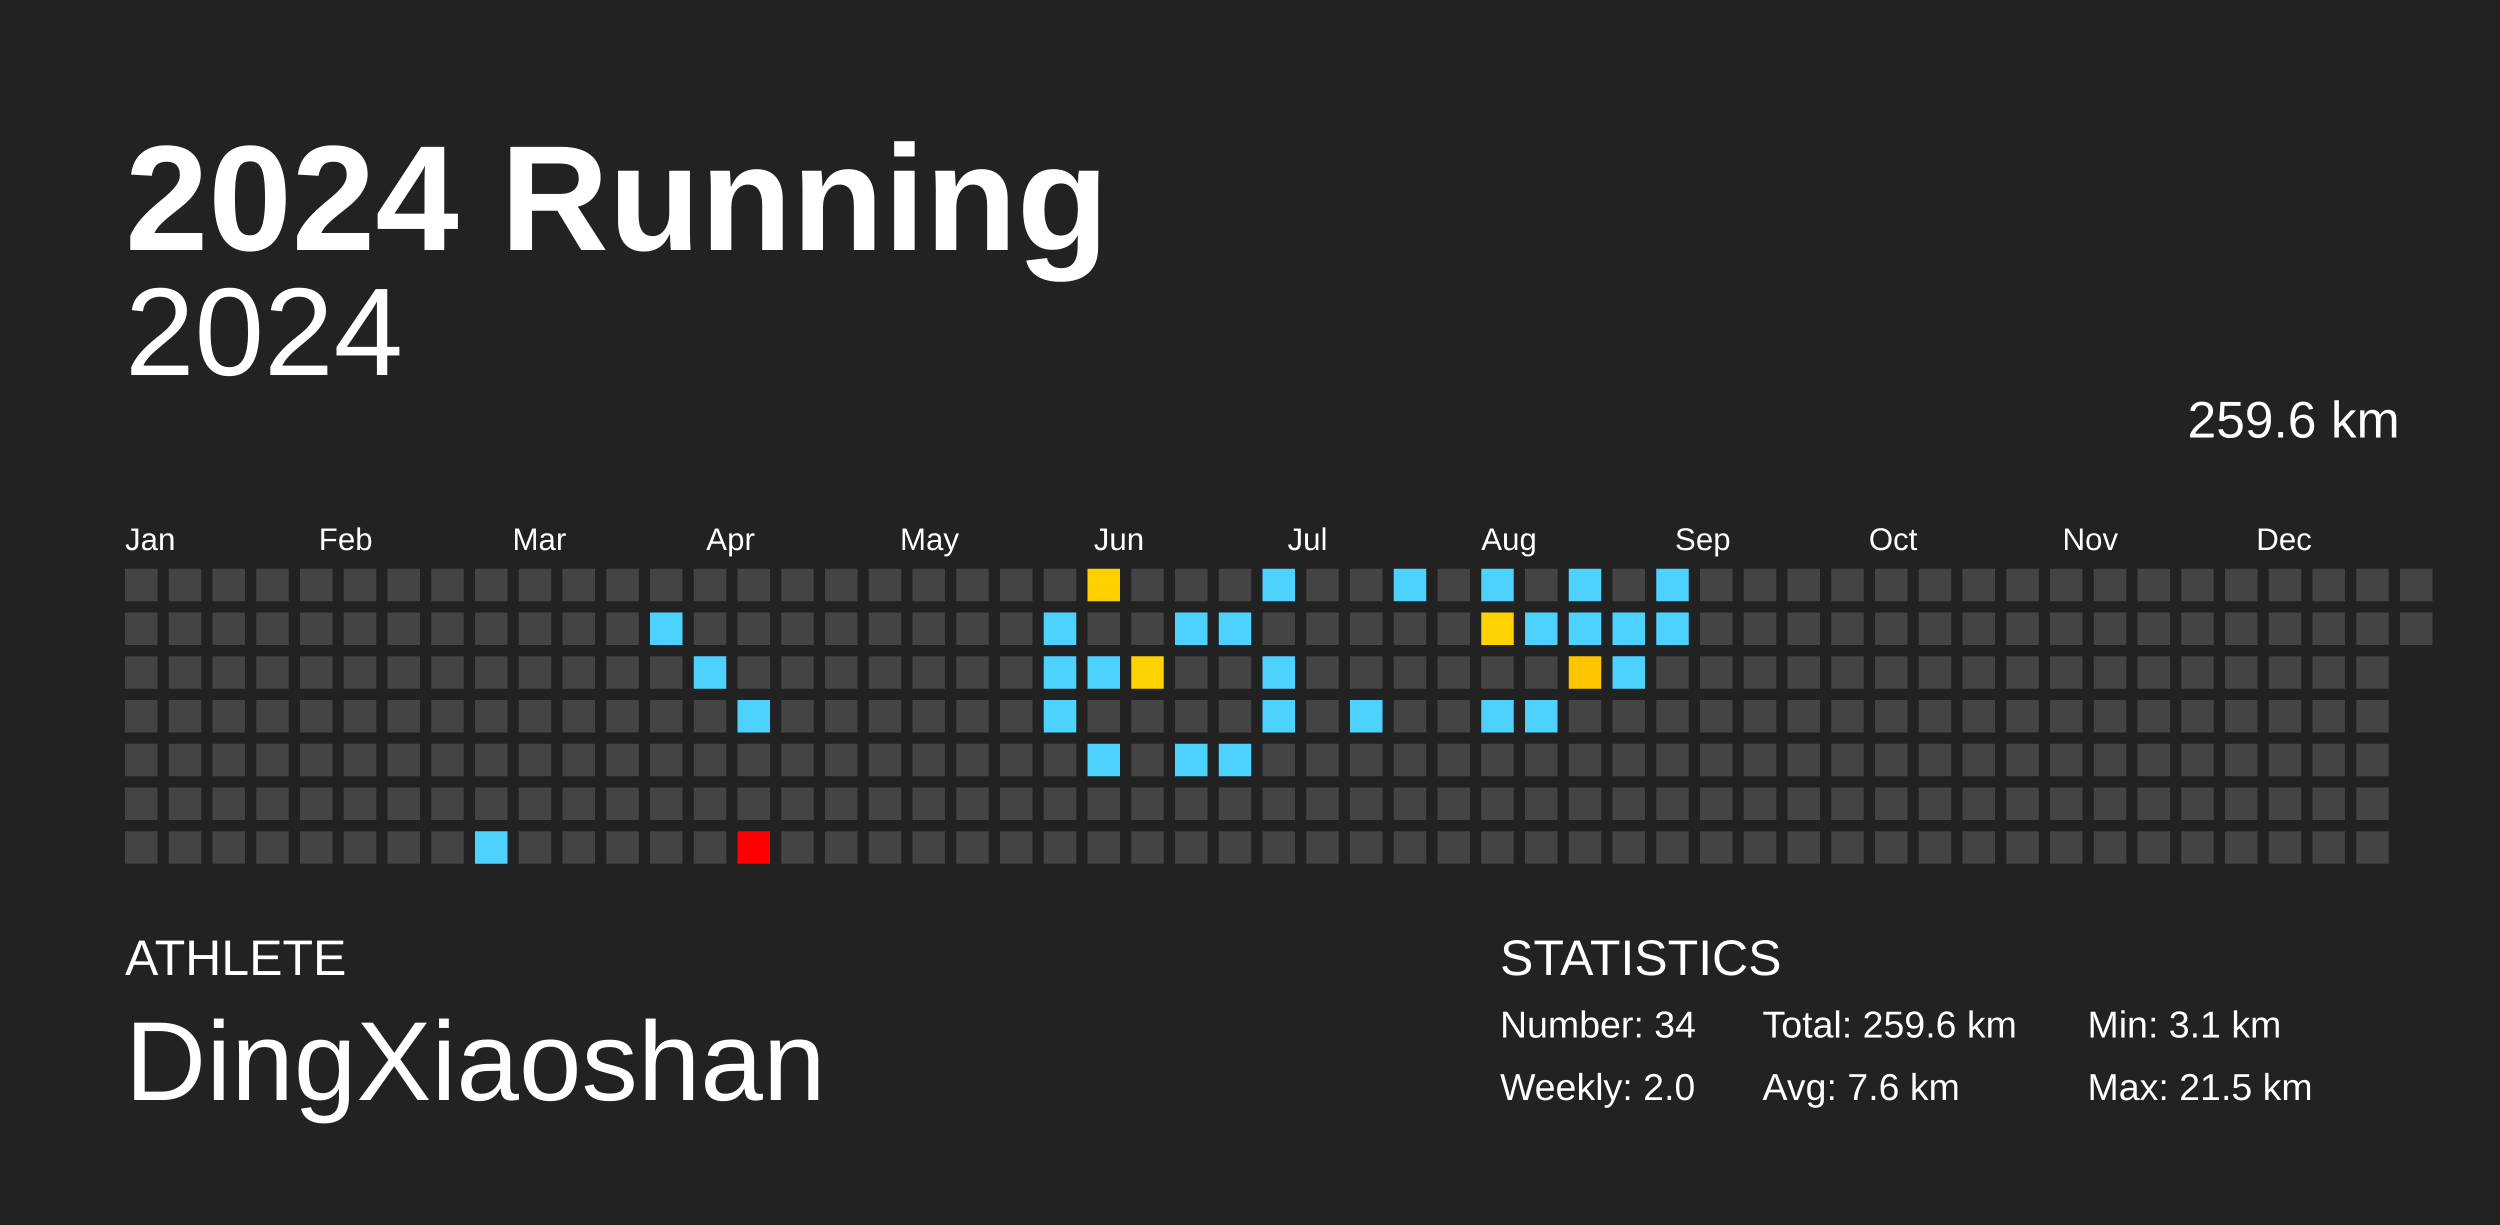
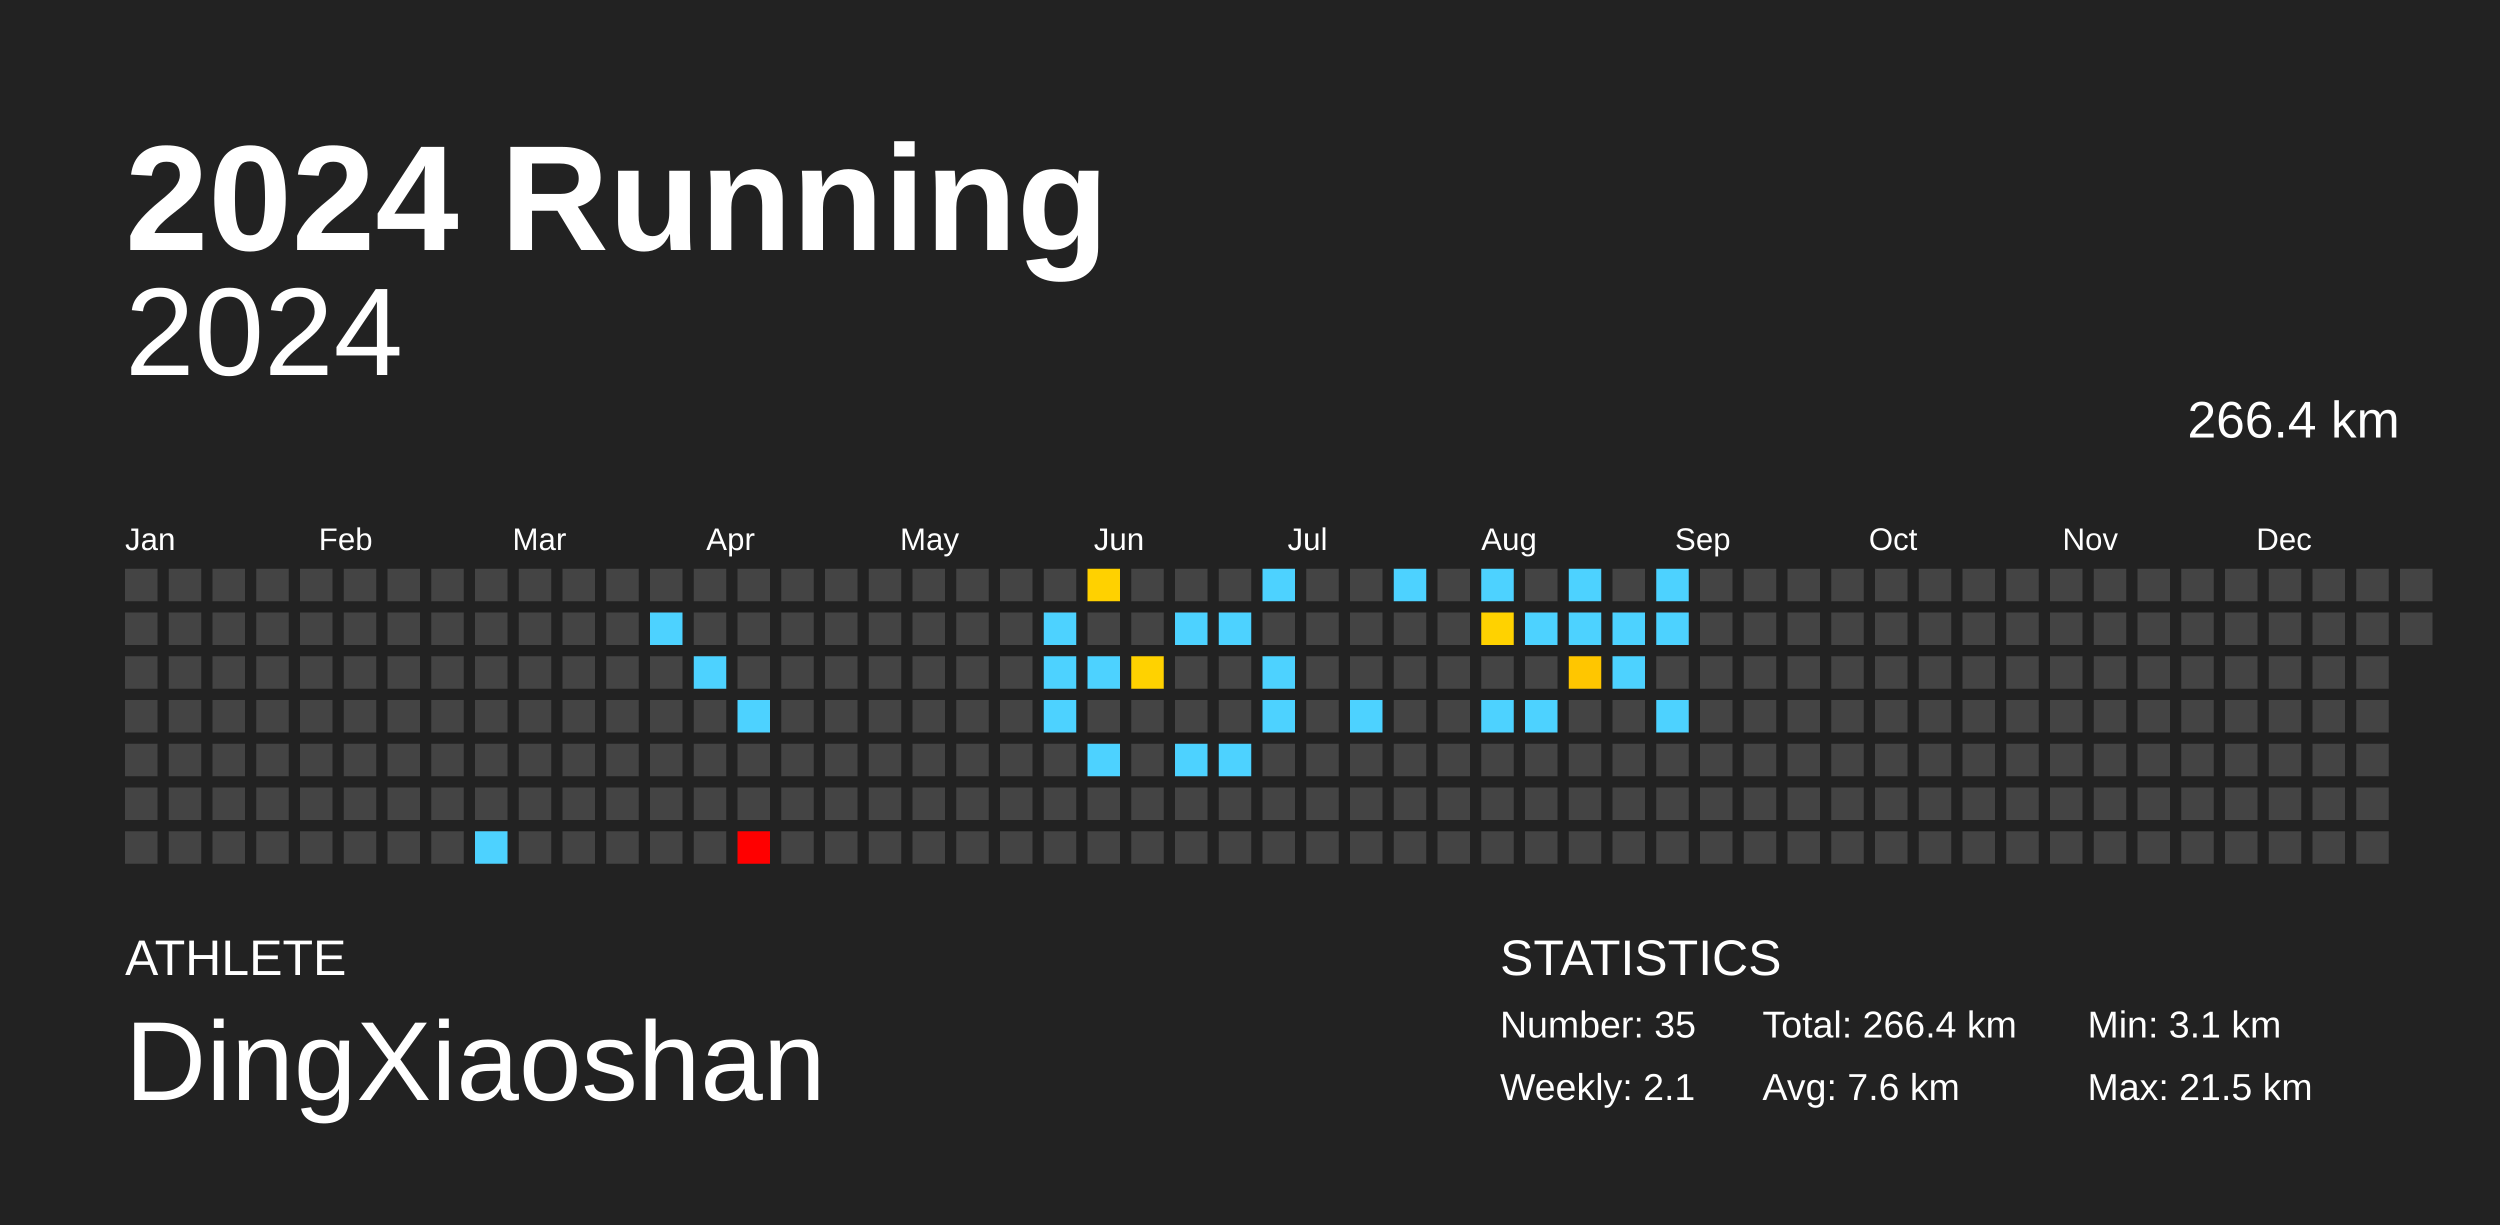
<svg xmlns="http://www.w3.org/2000/svg" baseProfile="full" height="98mm" version="1.1" viewBox="0,0,200,98" width="200mm">
  <defs />
  <rect fill="#222222" height="98" width="200" x="0" y="0" />
  <text fill="#FFFFFF" style="font-size:12px; font-family:Arial; font-weight:bold;" x="10" y="20">2024 Running</text>
  <text fill="#FFFFFF" style="font-size:4px; font-family:Arial" x="10" y="78">ATHLETE</text>
  <text fill="#FFFFFF" style="font-size:9px; font-family:Arial" x="10" y="88">DingXiaoshan</text>
  <text fill="#FFFFFF" style="font-size:4px; font-family:Arial" x="120" y="78">STATISTICS</text>
-   <text fill="#FFFFFF" style="font-size:3px; font-family:Arial" x="120" y="83">Number: 34</text>
-   <text fill="#FFFFFF" style="font-size:3px; font-family:Arial" x="120" y="88">Weekly: 2.0</text>
-   <text fill="#FFFFFF" style="font-size:3px; font-family:Arial" x="141" y="83">Total: 259.6 km</text>
+   <text fill="#FFFFFF" style="font-size:3px; font-family:Arial" x="120" y="83">Number: 35</text>
+   <text fill="#FFFFFF" style="font-size:3px; font-family:Arial" x="120" y="88">Weekly: 2.1</text>
+   <text fill="#FFFFFF" style="font-size:3px; font-family:Arial" x="141" y="83">Total: 266.4 km</text>
  <text fill="#FFFFFF" style="font-size:3px; font-family:Arial" x="141" y="88">Avg: 7.6 km</text>
  <text fill="#FFFFFF" style="font-size:3px; font-family:Arial" x="167" y="83">Min: 3.1 km</text>
  <text fill="#FFFFFF" style="font-size:3px; font-family:Arial" x="167" y="88">Max: 21.5 km</text>
  <text alignment-baseline="hanging" fill="#FFFFFF" style="font-size:10.0px; font-family:Arial;" x="10" y="30">2024</text>
-   <text alignment-baseline="hanging" fill="#FFFFFF" style="font-size:4.125px; font-family:Arial;" x="175" y="35">259.6 km</text>
+   <text alignment-baseline="hanging" fill="#FFFFFF" style="font-size:4.125px; font-family:Arial;" x="175" y="35">266.4 km</text>
  <text fill="#FFFFFF" style="font-size:2.5px; font-family:Arial" x="10.0" y="44">Jan</text>
  <text fill="#FFFFFF" style="font-size:2.5px; font-family:Arial" x="25.5" y="44">Feb</text>
  <text fill="#FFFFFF" style="font-size:2.5px; font-family:Arial" x="41.0" y="44">Mar</text>
  <text fill="#FFFFFF" style="font-size:2.5px; font-family:Arial" x="56.5" y="44">Apr</text>
  <text fill="#FFFFFF" style="font-size:2.5px; font-family:Arial" x="72.0" y="44">May</text>
  <text fill="#FFFFFF" style="font-size:2.5px; font-family:Arial" x="87.5" y="44">Jun</text>
  <text fill="#FFFFFF" style="font-size:2.5px; font-family:Arial" x="103.0" y="44">Jul</text>
  <text fill="#FFFFFF" style="font-size:2.5px; font-family:Arial" x="118.5" y="44">Aug</text>
  <text fill="#FFFFFF" style="font-size:2.5px; font-family:Arial" x="134.0" y="44">Sep</text>
  <text fill="#FFFFFF" style="font-size:2.5px; font-family:Arial" x="149.5" y="44">Oct</text>
  <text fill="#FFFFFF" style="font-size:2.5px; font-family:Arial" x="165.0" y="44">Nov</text>
  <text fill="#FFFFFF" style="font-size:2.5px; font-family:Arial" x="180.5" y="44">Dec</text>
  <rect fill="#444444" height="2.6" width="2.6" x="10.0" y="45.5" />
  <rect fill="#444444" height="2.6" width="2.6" x="10.0" y="49.0" />
  <rect fill="#444444" height="2.6" width="2.6" x="10.0" y="52.5" />
  <rect fill="#444444" height="2.6" width="2.6" x="10.0" y="56.0" />
  <rect fill="#444444" height="2.6" width="2.6" x="10.0" y="59.5" />
  <rect fill="#444444" height="2.6" width="2.6" x="10.0" y="63.0" />
  <rect fill="#444444" height="2.6" width="2.6" x="10.0" y="66.5" />
  <rect fill="#444444" height="2.6" width="2.6" x="13.5" y="45.5" />
  <rect fill="#444444" height="2.6" width="2.6" x="13.5" y="49.0" />
  <rect fill="#444444" height="2.6" width="2.6" x="13.5" y="52.5" />
  <rect fill="#444444" height="2.6" width="2.6" x="13.5" y="56.0" />
  <rect fill="#444444" height="2.6" width="2.6" x="13.5" y="59.5" />
  <rect fill="#444444" height="2.6" width="2.6" x="13.5" y="63.0" />
  <rect fill="#444444" height="2.6" width="2.6" x="13.5" y="66.5" />
  <rect fill="#444444" height="2.6" width="2.6" x="17.0" y="45.5" />
  <rect fill="#444444" height="2.6" width="2.6" x="17.0" y="49.0" />
  <rect fill="#444444" height="2.6" width="2.6" x="17.0" y="52.5" />
  <rect fill="#444444" height="2.6" width="2.6" x="17.0" y="56.0" />
  <rect fill="#444444" height="2.6" width="2.6" x="17.0" y="59.5" />
  <rect fill="#444444" height="2.6" width="2.6" x="17.0" y="63.0" />
  <rect fill="#444444" height="2.6" width="2.6" x="17.0" y="66.5" />
  <rect fill="#444444" height="2.6" width="2.6" x="20.5" y="45.5" />
  <rect fill="#444444" height="2.6" width="2.6" x="20.5" y="49.0" />
  <rect fill="#444444" height="2.6" width="2.6" x="20.5" y="52.5" />
  <rect fill="#444444" height="2.6" width="2.6" x="20.5" y="56.0" />
  <rect fill="#444444" height="2.6" width="2.6" x="20.5" y="59.5" />
  <rect fill="#444444" height="2.6" width="2.6" x="20.5" y="63.0" />
  <rect fill="#444444" height="2.6" width="2.6" x="20.5" y="66.5" />
  <rect fill="#444444" height="2.6" width="2.6" x="24.0" y="45.5" />
  <rect fill="#444444" height="2.6" width="2.6" x="24.0" y="49.0" />
  <rect fill="#444444" height="2.6" width="2.6" x="24.0" y="52.5" />
  <rect fill="#444444" height="2.6" width="2.6" x="24.0" y="56.0" />
  <rect fill="#444444" height="2.6" width="2.6" x="24.0" y="59.5" />
  <rect fill="#444444" height="2.6" width="2.6" x="24.0" y="63.0" />
  <rect fill="#444444" height="2.6" width="2.6" x="24.0" y="66.5" />
  <rect fill="#444444" height="2.6" width="2.6" x="27.5" y="45.5" />
  <rect fill="#444444" height="2.6" width="2.6" x="27.5" y="49.0" />
  <rect fill="#444444" height="2.6" width="2.6" x="27.5" y="52.5" />
  <rect fill="#444444" height="2.6" width="2.6" x="27.5" y="56.0" />
  <rect fill="#444444" height="2.6" width="2.6" x="27.5" y="59.5" />
  <rect fill="#444444" height="2.6" width="2.6" x="27.5" y="63.0" />
  <rect fill="#444444" height="2.6" width="2.6" x="27.5" y="66.5" />
  <rect fill="#444444" height="2.6" width="2.6" x="31.0" y="45.5" />
  <rect fill="#444444" height="2.6" width="2.6" x="31.0" y="49.0" />
  <rect fill="#444444" height="2.6" width="2.6" x="31.0" y="52.5" />
  <rect fill="#444444" height="2.6" width="2.6" x="31.0" y="56.0" />
  <rect fill="#444444" height="2.6" width="2.6" x="31.0" y="59.5" />
  <rect fill="#444444" height="2.6" width="2.6" x="31.0" y="63.0" />
  <rect fill="#444444" height="2.6" width="2.6" x="31.0" y="66.5" />
  <rect fill="#444444" height="2.6" width="2.6" x="34.5" y="45.5" />
  <rect fill="#444444" height="2.6" width="2.6" x="34.5" y="49.0" />
  <rect fill="#444444" height="2.6" width="2.6" x="34.5" y="52.5" />
  <rect fill="#444444" height="2.6" width="2.6" x="34.5" y="56.0" />
  <rect fill="#444444" height="2.6" width="2.6" x="34.5" y="59.5" />
  <rect fill="#444444" height="2.6" width="2.6" x="34.5" y="63.0" />
  <rect fill="#444444" height="2.6" width="2.6" x="34.5" y="66.5" />
  <rect fill="#444444" height="2.6" width="2.6" x="38.0" y="45.5" />
  <rect fill="#444444" height="2.6" width="2.6" x="38.0" y="49.0" />
  <rect fill="#444444" height="2.6" width="2.6" x="38.0" y="52.5" />
  <rect fill="#444444" height="2.6" width="2.6" x="38.0" y="56.0" />
  <rect fill="#444444" height="2.6" width="2.6" x="38.0" y="59.5" />
  <rect fill="#444444" height="2.6" width="2.6" x="38.0" y="63.0" />
  <rect fill="#4dd2ff" height="2.6" width="2.6" x="38.0" y="66.5" />
  <rect fill="#444444" height="2.6" width="2.6" x="41.5" y="45.5" />
  <rect fill="#444444" height="2.6" width="2.6" x="41.5" y="49.0" />
  <rect fill="#444444" height="2.6" width="2.6" x="41.5" y="52.5" />
  <rect fill="#444444" height="2.6" width="2.6" x="41.5" y="56.0" />
  <rect fill="#444444" height="2.6" width="2.6" x="41.5" y="59.5" />
  <rect fill="#444444" height="2.6" width="2.6" x="41.5" y="63.0" />
  <rect fill="#444444" height="2.6" width="2.6" x="41.5" y="66.5" />
  <rect fill="#444444" height="2.6" width="2.6" x="45.0" y="45.5" />
  <rect fill="#444444" height="2.6" width="2.6" x="45.0" y="49.0" />
  <rect fill="#444444" height="2.6" width="2.6" x="45.0" y="52.5" />
  <rect fill="#444444" height="2.6" width="2.6" x="45.0" y="56.0" />
  <rect fill="#444444" height="2.6" width="2.6" x="45.0" y="59.5" />
  <rect fill="#444444" height="2.6" width="2.6" x="45.0" y="63.0" />
  <rect fill="#444444" height="2.6" width="2.6" x="45.0" y="66.5" />
  <rect fill="#444444" height="2.6" width="2.6" x="48.5" y="45.5" />
  <rect fill="#444444" height="2.6" width="2.6" x="48.5" y="49.0" />
  <rect fill="#444444" height="2.6" width="2.6" x="48.5" y="52.5" />
  <rect fill="#444444" height="2.6" width="2.6" x="48.5" y="56.0" />
  <rect fill="#444444" height="2.6" width="2.6" x="48.5" y="59.5" />
  <rect fill="#444444" height="2.6" width="2.6" x="48.5" y="63.0" />
  <rect fill="#444444" height="2.6" width="2.6" x="48.5" y="66.5" />
  <rect fill="#444444" height="2.6" width="2.6" x="52.0" y="45.5" />
  <rect fill="#4dd2ff" height="2.6" width="2.6" x="52.0" y="49.0" />
  <rect fill="#444444" height="2.6" width="2.6" x="52.0" y="52.5" />
  <rect fill="#444444" height="2.6" width="2.6" x="52.0" y="56.0" />
  <rect fill="#444444" height="2.6" width="2.6" x="52.0" y="59.5" />
  <rect fill="#444444" height="2.6" width="2.6" x="52.0" y="63.0" />
  <rect fill="#444444" height="2.6" width="2.6" x="52.0" y="66.5" />
  <rect fill="#444444" height="2.6" width="2.6" x="55.5" y="45.5" />
  <rect fill="#444444" height="2.6" width="2.6" x="55.5" y="49.0" />
  <rect fill="#4dd2ff" height="2.6" width="2.6" x="55.5" y="52.5" />
  <rect fill="#444444" height="2.6" width="2.6" x="55.5" y="56.0" />
  <rect fill="#444444" height="2.6" width="2.6" x="55.5" y="59.5" />
  <rect fill="#444444" height="2.6" width="2.6" x="55.5" y="63.0" />
  <rect fill="#444444" height="2.6" width="2.6" x="55.5" y="66.5" />
  <rect fill="#444444" height="2.6" width="2.6" x="59.0" y="45.5" />
  <rect fill="#444444" height="2.6" width="2.6" x="59.0" y="49.0" />
  <rect fill="#444444" height="2.6" width="2.6" x="59.0" y="52.5" />
  <rect fill="#4dd2ff" height="2.6" width="2.6" x="59.0" y="56.0" />
  <rect fill="#444444" height="2.6" width="2.6" x="59.0" y="59.5" />
  <rect fill="#444444" height="2.6" width="2.6" x="59.0" y="63.0" />
  <rect fill="red" height="2.6" width="2.6" x="59.0" y="66.5" />
  <rect fill="#444444" height="2.6" width="2.6" x="62.5" y="45.5" />
  <rect fill="#444444" height="2.6" width="2.6" x="62.5" y="49.0" />
  <rect fill="#444444" height="2.6" width="2.6" x="62.5" y="52.5" />
  <rect fill="#444444" height="2.6" width="2.6" x="62.5" y="56.0" />
  <rect fill="#444444" height="2.6" width="2.6" x="62.5" y="59.5" />
  <rect fill="#444444" height="2.6" width="2.6" x="62.5" y="63.0" />
  <rect fill="#444444" height="2.6" width="2.6" x="62.5" y="66.5" />
  <rect fill="#444444" height="2.6" width="2.6" x="66.0" y="45.5" />
  <rect fill="#444444" height="2.6" width="2.6" x="66.0" y="49.0" />
  <rect fill="#444444" height="2.6" width="2.6" x="66.0" y="52.5" />
  <rect fill="#444444" height="2.6" width="2.6" x="66.0" y="56.0" />
  <rect fill="#444444" height="2.6" width="2.6" x="66.0" y="59.5" />
  <rect fill="#444444" height="2.6" width="2.6" x="66.0" y="63.0" />
  <rect fill="#444444" height="2.6" width="2.6" x="66.0" y="66.5" />
  <rect fill="#444444" height="2.6" width="2.6" x="69.5" y="45.5" />
  <rect fill="#444444" height="2.6" width="2.6" x="69.5" y="49.0" />
  <rect fill="#444444" height="2.6" width="2.6" x="69.5" y="52.5" />
  <rect fill="#444444" height="2.6" width="2.6" x="69.5" y="56.0" />
  <rect fill="#444444" height="2.6" width="2.6" x="69.5" y="59.5" />
  <rect fill="#444444" height="2.6" width="2.6" x="69.5" y="63.0" />
  <rect fill="#444444" height="2.6" width="2.6" x="69.5" y="66.5" />
  <rect fill="#444444" height="2.6" width="2.6" x="73.0" y="45.5" />
  <rect fill="#444444" height="2.6" width="2.6" x="73.0" y="49.0" />
  <rect fill="#444444" height="2.6" width="2.6" x="73.0" y="52.5" />
  <rect fill="#444444" height="2.6" width="2.6" x="73.0" y="56.0" />
  <rect fill="#444444" height="2.6" width="2.6" x="73.0" y="59.5" />
  <rect fill="#444444" height="2.6" width="2.6" x="73.0" y="63.0" />
  <rect fill="#444444" height="2.6" width="2.6" x="73.0" y="66.5" />
  <rect fill="#444444" height="2.6" width="2.6" x="76.5" y="45.5" />
  <rect fill="#444444" height="2.6" width="2.6" x="76.5" y="49.0" />
  <rect fill="#444444" height="2.6" width="2.6" x="76.5" y="52.5" />
  <rect fill="#444444" height="2.6" width="2.6" x="76.5" y="56.0" />
  <rect fill="#444444" height="2.6" width="2.6" x="76.5" y="59.5" />
  <rect fill="#444444" height="2.6" width="2.6" x="76.5" y="63.0" />
  <rect fill="#444444" height="2.6" width="2.6" x="76.5" y="66.5" />
  <rect fill="#444444" height="2.6" width="2.6" x="80.0" y="45.5" />
  <rect fill="#444444" height="2.6" width="2.6" x="80.0" y="49.0" />
  <rect fill="#444444" height="2.6" width="2.6" x="80.0" y="52.5" />
  <rect fill="#444444" height="2.6" width="2.6" x="80.0" y="56.0" />
  <rect fill="#444444" height="2.6" width="2.6" x="80.0" y="59.5" />
  <rect fill="#444444" height="2.6" width="2.6" x="80.0" y="63.0" />
  <rect fill="#444444" height="2.6" width="2.6" x="80.0" y="66.5" />
  <rect fill="#444444" height="2.6" width="2.6" x="83.5" y="45.5" />
  <rect fill="#4dd2ff" height="2.6" width="2.6" x="83.5" y="49.0" />
  <rect fill="#4dd2ff" height="2.6" width="2.6" x="83.5" y="52.5" />
  <rect fill="#4dd2ff" height="2.6" width="2.6" x="83.5" y="56.0" />
  <rect fill="#444444" height="2.6" width="2.6" x="83.5" y="59.5" />
  <rect fill="#444444" height="2.6" width="2.6" x="83.5" y="63.0" />
  <rect fill="#444444" height="2.6" width="2.6" x="83.5" y="66.5" />
  <rect fill="#ffd100" height="2.6" width="2.6" x="87.0" y="45.5" />
  <rect fill="#444444" height="2.6" width="2.6" x="87.0" y="49.0" />
  <rect fill="#4dd2ff" height="2.6" width="2.6" x="87.0" y="52.5" />
  <rect fill="#444444" height="2.6" width="2.6" x="87.0" y="56.0" />
  <rect fill="#4dd2ff" height="2.6" width="2.6" x="87.0" y="59.5" />
  <rect fill="#444444" height="2.6" width="2.6" x="87.0" y="63.0" />
  <rect fill="#444444" height="2.6" width="2.6" x="87.0" y="66.5" />
  <rect fill="#444444" height="2.6" width="2.6" x="90.5" y="45.5" />
  <rect fill="#444444" height="2.6" width="2.6" x="90.5" y="49.0" />
  <rect fill="#ffd200" height="2.6" width="2.6" x="90.5" y="52.5" />
  <rect fill="#444444" height="2.6" width="2.6" x="90.5" y="56.0" />
  <rect fill="#444444" height="2.6" width="2.6" x="90.5" y="59.5" />
  <rect fill="#444444" height="2.6" width="2.6" x="90.5" y="63.0" />
  <rect fill="#444444" height="2.6" width="2.6" x="90.5" y="66.5" />
  <rect fill="#444444" height="2.6" width="2.6" x="94.0" y="45.5" />
  <rect fill="#4dd2ff" height="2.6" width="2.6" x="94.0" y="49.0" />
  <rect fill="#444444" height="2.6" width="2.6" x="94.0" y="52.5" />
  <rect fill="#444444" height="2.6" width="2.6" x="94.0" y="56.0" />
  <rect fill="#4dd2ff" height="2.6" width="2.6" x="94.0" y="59.5" />
  <rect fill="#444444" height="2.6" width="2.6" x="94.0" y="63.0" />
  <rect fill="#444444" height="2.6" width="2.6" x="94.0" y="66.5" />
  <rect fill="#444444" height="2.6" width="2.6" x="97.5" y="45.5" />
  <rect fill="#4dd2ff" height="2.6" width="2.6" x="97.5" y="49.0" />
  <rect fill="#444444" height="2.6" width="2.6" x="97.5" y="52.5" />
  <rect fill="#444444" height="2.6" width="2.6" x="97.5" y="56.0" />
  <rect fill="#4dd2ff" height="2.6" width="2.6" x="97.5" y="59.5" />
  <rect fill="#444444" height="2.6" width="2.6" x="97.5" y="63.0" />
  <rect fill="#444444" height="2.6" width="2.6" x="97.5" y="66.5" />
  <rect fill="#4dd2ff" height="2.6" width="2.6" x="101.0" y="45.5" />
  <rect fill="#444444" height="2.6" width="2.6" x="101.0" y="49.0" />
  <rect fill="#4dd2ff" height="2.6" width="2.6" x="101.0" y="52.5" />
  <rect fill="#4dd2ff" height="2.6" width="2.6" x="101.0" y="56.0" />
  <rect fill="#444444" height="2.6" width="2.6" x="101.0" y="59.5" />
  <rect fill="#444444" height="2.6" width="2.6" x="101.0" y="63.0" />
  <rect fill="#444444" height="2.6" width="2.6" x="101.0" y="66.5" />
  <rect fill="#444444" height="2.6" width="2.6" x="104.5" y="45.5" />
  <rect fill="#444444" height="2.6" width="2.6" x="104.5" y="49.0" />
  <rect fill="#444444" height="2.6" width="2.6" x="104.5" y="52.5" />
  <rect fill="#444444" height="2.6" width="2.6" x="104.5" y="56.0" />
  <rect fill="#444444" height="2.6" width="2.6" x="104.5" y="59.5" />
  <rect fill="#444444" height="2.6" width="2.6" x="104.5" y="63.0" />
  <rect fill="#444444" height="2.6" width="2.6" x="104.5" y="66.5" />
  <rect fill="#444444" height="2.6" width="2.6" x="108.0" y="45.5" />
  <rect fill="#444444" height="2.6" width="2.6" x="108.0" y="49.0" />
  <rect fill="#444444" height="2.6" width="2.6" x="108.0" y="52.5" />
  <rect fill="#4dd2ff" height="2.6" width="2.6" x="108.0" y="56.0" />
  <rect fill="#444444" height="2.6" width="2.6" x="108.0" y="59.5" />
  <rect fill="#444444" height="2.6" width="2.6" x="108.0" y="63.0" />
  <rect fill="#444444" height="2.6" width="2.6" x="108.0" y="66.5" />
  <rect fill="#4dd2ff" height="2.6" width="2.6" x="111.5" y="45.5" />
  <rect fill="#444444" height="2.6" width="2.6" x="111.5" y="49.0" />
  <rect fill="#444444" height="2.6" width="2.6" x="111.5" y="52.5" />
  <rect fill="#444444" height="2.6" width="2.6" x="111.5" y="56.0" />
  <rect fill="#444444" height="2.6" width="2.6" x="111.5" y="59.5" />
  <rect fill="#444444" height="2.6" width="2.6" x="111.5" y="63.0" />
  <rect fill="#444444" height="2.6" width="2.6" x="111.5" y="66.5" />
  <rect fill="#444444" height="2.6" width="2.6" x="115.0" y="45.5" />
  <rect fill="#444444" height="2.6" width="2.6" x="115.0" y="49.0" />
  <rect fill="#444444" height="2.6" width="2.6" x="115.0" y="52.5" />
  <rect fill="#444444" height="2.6" width="2.6" x="115.0" y="56.0" />
  <rect fill="#444444" height="2.6" width="2.6" x="115.0" y="59.5" />
  <rect fill="#444444" height="2.6" width="2.6" x="115.0" y="63.0" />
  <rect fill="#444444" height="2.6" width="2.6" x="115.0" y="66.5" />
  <rect fill="#4dd2ff" height="2.6" width="2.6" x="118.5" y="45.5" />
  <rect fill="#ffd200" height="2.6" width="2.6" x="118.5" y="49.0" />
  <rect fill="#444444" height="2.6" width="2.6" x="118.5" y="52.5" />
  <rect fill="#4dd2ff" height="2.6" width="2.6" x="118.5" y="56.0" />
  <rect fill="#444444" height="2.6" width="2.6" x="118.5" y="59.5" />
  <rect fill="#444444" height="2.6" width="2.6" x="118.5" y="63.0" />
  <rect fill="#444444" height="2.6" width="2.6" x="118.5" y="66.5" />
  <rect fill="#444444" height="2.6" width="2.6" x="122.0" y="45.5" />
  <rect fill="#4dd2ff" height="2.6" width="2.6" x="122.0" y="49.0" />
  <rect fill="#444444" height="2.6" width="2.6" x="122.0" y="52.5" />
  <rect fill="#4dd2ff" height="2.6" width="2.6" x="122.0" y="56.0" />
  <rect fill="#444444" height="2.6" width="2.6" x="122.0" y="59.5" />
  <rect fill="#444444" height="2.6" width="2.6" x="122.0" y="63.0" />
  <rect fill="#444444" height="2.6" width="2.6" x="122.0" y="66.5" />
  <rect fill="#4dd2ff" height="2.6" width="2.6" x="125.5" y="45.5" />
  <rect fill="#4dd2ff" height="2.6" width="2.6" x="125.5" y="49.0" />
  <rect fill="#ffc600" height="2.6" width="2.6" x="125.5" y="52.5" />
  <rect fill="#444444" height="2.6" width="2.6" x="125.5" y="56.0" />
  <rect fill="#444444" height="2.6" width="2.6" x="125.5" y="59.5" />
  <rect fill="#444444" height="2.6" width="2.6" x="125.5" y="63.0" />
  <rect fill="#444444" height="2.6" width="2.6" x="125.5" y="66.5" />
  <rect fill="#444444" height="2.6" width="2.6" x="129.0" y="45.5" />
  <rect fill="#4dd2ff" height="2.6" width="2.6" x="129.0" y="49.0" />
  <rect fill="#4dd2ff" height="2.6" width="2.6" x="129.0" y="52.5" />
  <rect fill="#444444" height="2.6" width="2.6" x="129.0" y="56.0" />
  <rect fill="#444444" height="2.6" width="2.6" x="129.0" y="59.5" />
  <rect fill="#444444" height="2.6" width="2.6" x="129.0" y="63.0" />
  <rect fill="#444444" height="2.6" width="2.6" x="129.0" y="66.5" />
  <rect fill="#4dd2ff" height="2.6" width="2.6" x="132.5" y="45.5" />
  <rect fill="#4dd2ff" height="2.6" width="2.6" x="132.5" y="49.0" />
  <rect fill="#444444" height="2.6" width="2.6" x="132.5" y="52.5" />
-   <rect fill="#444444" height="2.6" width="2.6" x="132.5" y="56.0" />
+   <rect fill="#4dd2ff" height="2.6" width="2.6" x="132.5" y="56.0" />
  <rect fill="#444444" height="2.6" width="2.6" x="132.5" y="59.5" />
  <rect fill="#444444" height="2.6" width="2.6" x="132.5" y="63.0" />
  <rect fill="#444444" height="2.6" width="2.6" x="132.5" y="66.5" />
  <rect fill="#444444" height="2.6" width="2.6" x="136.0" y="45.5" />
  <rect fill="#444444" height="2.6" width="2.6" x="136.0" y="49.0" />
  <rect fill="#444444" height="2.6" width="2.6" x="136.0" y="52.5" />
  <rect fill="#444444" height="2.6" width="2.6" x="136.0" y="56.0" />
  <rect fill="#444444" height="2.6" width="2.6" x="136.0" y="59.5" />
  <rect fill="#444444" height="2.6" width="2.6" x="136.0" y="63.0" />
  <rect fill="#444444" height="2.6" width="2.6" x="136.0" y="66.5" />
  <rect fill="#444444" height="2.6" width="2.6" x="139.5" y="45.5" />
  <rect fill="#444444" height="2.6" width="2.6" x="139.5" y="49.0" />
  <rect fill="#444444" height="2.6" width="2.6" x="139.5" y="52.5" />
  <rect fill="#444444" height="2.6" width="2.6" x="139.5" y="56.0" />
  <rect fill="#444444" height="2.6" width="2.6" x="139.5" y="59.5" />
  <rect fill="#444444" height="2.6" width="2.6" x="139.5" y="63.0" />
  <rect fill="#444444" height="2.6" width="2.6" x="139.5" y="66.5" />
  <rect fill="#444444" height="2.6" width="2.6" x="143.0" y="45.5" />
  <rect fill="#444444" height="2.6" width="2.6" x="143.0" y="49.0" />
  <rect fill="#444444" height="2.6" width="2.6" x="143.0" y="52.5" />
  <rect fill="#444444" height="2.6" width="2.6" x="143.0" y="56.0" />
  <rect fill="#444444" height="2.6" width="2.6" x="143.0" y="59.5" />
  <rect fill="#444444" height="2.6" width="2.6" x="143.0" y="63.0" />
  <rect fill="#444444" height="2.6" width="2.6" x="143.0" y="66.5" />
  <rect fill="#444444" height="2.6" width="2.6" x="146.5" y="45.5" />
  <rect fill="#444444" height="2.6" width="2.6" x="146.5" y="49.0" />
  <rect fill="#444444" height="2.6" width="2.6" x="146.5" y="52.5" />
  <rect fill="#444444" height="2.6" width="2.6" x="146.5" y="56.0" />
  <rect fill="#444444" height="2.6" width="2.6" x="146.5" y="59.5" />
  <rect fill="#444444" height="2.6" width="2.6" x="146.5" y="63.0" />
  <rect fill="#444444" height="2.6" width="2.6" x="146.5" y="66.5" />
  <rect fill="#444444" height="2.6" width="2.6" x="150.0" y="45.5" />
  <rect fill="#444444" height="2.6" width="2.6" x="150.0" y="49.0" />
  <rect fill="#444444" height="2.6" width="2.6" x="150.0" y="52.5" />
  <rect fill="#444444" height="2.6" width="2.6" x="150.0" y="56.0" />
  <rect fill="#444444" height="2.6" width="2.6" x="150.0" y="59.5" />
  <rect fill="#444444" height="2.6" width="2.6" x="150.0" y="63.0" />
  <rect fill="#444444" height="2.6" width="2.6" x="150.0" y="66.5" />
  <rect fill="#444444" height="2.6" width="2.6" x="153.5" y="45.5" />
  <rect fill="#444444" height="2.6" width="2.6" x="153.5" y="49.0" />
  <rect fill="#444444" height="2.6" width="2.6" x="153.5" y="52.5" />
  <rect fill="#444444" height="2.6" width="2.6" x="153.5" y="56.0" />
  <rect fill="#444444" height="2.6" width="2.6" x="153.5" y="59.5" />
  <rect fill="#444444" height="2.6" width="2.6" x="153.5" y="63.0" />
  <rect fill="#444444" height="2.6" width="2.6" x="153.5" y="66.5" />
  <rect fill="#444444" height="2.6" width="2.6" x="157.0" y="45.5" />
  <rect fill="#444444" height="2.6" width="2.6" x="157.0" y="49.0" />
  <rect fill="#444444" height="2.6" width="2.6" x="157.0" y="52.5" />
  <rect fill="#444444" height="2.6" width="2.6" x="157.0" y="56.0" />
  <rect fill="#444444" height="2.6" width="2.6" x="157.0" y="59.5" />
  <rect fill="#444444" height="2.6" width="2.6" x="157.0" y="63.0" />
  <rect fill="#444444" height="2.6" width="2.6" x="157.0" y="66.5" />
  <rect fill="#444444" height="2.6" width="2.6" x="160.5" y="45.5" />
  <rect fill="#444444" height="2.6" width="2.6" x="160.5" y="49.0" />
  <rect fill="#444444" height="2.6" width="2.6" x="160.5" y="52.5" />
  <rect fill="#444444" height="2.6" width="2.6" x="160.5" y="56.0" />
  <rect fill="#444444" height="2.6" width="2.6" x="160.5" y="59.5" />
  <rect fill="#444444" height="2.6" width="2.6" x="160.5" y="63.0" />
  <rect fill="#444444" height="2.6" width="2.6" x="160.5" y="66.5" />
  <rect fill="#444444" height="2.6" width="2.6" x="164.0" y="45.5" />
  <rect fill="#444444" height="2.6" width="2.6" x="164.0" y="49.0" />
  <rect fill="#444444" height="2.6" width="2.6" x="164.0" y="52.5" />
  <rect fill="#444444" height="2.6" width="2.6" x="164.0" y="56.0" />
  <rect fill="#444444" height="2.6" width="2.6" x="164.0" y="59.5" />
  <rect fill="#444444" height="2.6" width="2.6" x="164.0" y="63.0" />
  <rect fill="#444444" height="2.6" width="2.6" x="164.0" y="66.5" />
  <rect fill="#444444" height="2.6" width="2.6" x="167.5" y="45.5" />
  <rect fill="#444444" height="2.6" width="2.6" x="167.5" y="49.0" />
  <rect fill="#444444" height="2.6" width="2.6" x="167.5" y="52.5" />
  <rect fill="#444444" height="2.6" width="2.6" x="167.5" y="56.0" />
  <rect fill="#444444" height="2.6" width="2.6" x="167.5" y="59.5" />
  <rect fill="#444444" height="2.6" width="2.6" x="167.5" y="63.0" />
  <rect fill="#444444" height="2.6" width="2.6" x="167.5" y="66.5" />
  <rect fill="#444444" height="2.6" width="2.6" x="171.0" y="45.5" />
  <rect fill="#444444" height="2.6" width="2.6" x="171.0" y="49.0" />
  <rect fill="#444444" height="2.6" width="2.6" x="171.0" y="52.5" />
  <rect fill="#444444" height="2.6" width="2.6" x="171.0" y="56.0" />
  <rect fill="#444444" height="2.6" width="2.6" x="171.0" y="59.5" />
  <rect fill="#444444" height="2.6" width="2.6" x="171.0" y="63.0" />
  <rect fill="#444444" height="2.6" width="2.6" x="171.0" y="66.5" />
  <rect fill="#444444" height="2.6" width="2.6" x="174.5" y="45.5" />
  <rect fill="#444444" height="2.6" width="2.6" x="174.5" y="49.0" />
  <rect fill="#444444" height="2.6" width="2.6" x="174.5" y="52.5" />
  <rect fill="#444444" height="2.6" width="2.6" x="174.5" y="56.0" />
  <rect fill="#444444" height="2.6" width="2.6" x="174.5" y="59.5" />
  <rect fill="#444444" height="2.6" width="2.6" x="174.5" y="63.0" />
  <rect fill="#444444" height="2.6" width="2.6" x="174.5" y="66.5" />
  <rect fill="#444444" height="2.6" width="2.6" x="178.0" y="45.5" />
  <rect fill="#444444" height="2.6" width="2.6" x="178.0" y="49.0" />
  <rect fill="#444444" height="2.6" width="2.6" x="178.0" y="52.5" />
  <rect fill="#444444" height="2.6" width="2.6" x="178.0" y="56.0" />
  <rect fill="#444444" height="2.6" width="2.6" x="178.0" y="59.5" />
  <rect fill="#444444" height="2.6" width="2.6" x="178.0" y="63.0" />
  <rect fill="#444444" height="2.6" width="2.6" x="178.0" y="66.5" />
  <rect fill="#444444" height="2.6" width="2.6" x="181.5" y="45.5" />
  <rect fill="#444444" height="2.6" width="2.6" x="181.5" y="49.0" />
  <rect fill="#444444" height="2.6" width="2.6" x="181.5" y="52.5" />
  <rect fill="#444444" height="2.6" width="2.6" x="181.5" y="56.0" />
  <rect fill="#444444" height="2.6" width="2.6" x="181.5" y="59.5" />
  <rect fill="#444444" height="2.6" width="2.6" x="181.5" y="63.0" />
  <rect fill="#444444" height="2.6" width="2.6" x="181.5" y="66.5" />
  <rect fill="#444444" height="2.6" width="2.6" x="185.0" y="45.5" />
  <rect fill="#444444" height="2.6" width="2.6" x="185.0" y="49.0" />
  <rect fill="#444444" height="2.6" width="2.6" x="185.0" y="52.5" />
  <rect fill="#444444" height="2.6" width="2.6" x="185.0" y="56.0" />
  <rect fill="#444444" height="2.6" width="2.6" x="185.0" y="59.5" />
  <rect fill="#444444" height="2.6" width="2.6" x="185.0" y="63.0" />
  <rect fill="#444444" height="2.6" width="2.6" x="185.0" y="66.5" />
  <rect fill="#444444" height="2.6" width="2.6" x="188.5" y="45.5" />
  <rect fill="#444444" height="2.6" width="2.6" x="188.5" y="49.0" />
  <rect fill="#444444" height="2.6" width="2.6" x="188.5" y="52.5" />
  <rect fill="#444444" height="2.6" width="2.6" x="188.5" y="56.0" />
  <rect fill="#444444" height="2.6" width="2.6" x="188.5" y="59.5" />
  <rect fill="#444444" height="2.6" width="2.6" x="188.5" y="63.0" />
  <rect fill="#444444" height="2.6" width="2.6" x="188.5" y="66.5" />
  <rect fill="#444444" height="2.6" width="2.6" x="192.0" y="45.5" />
  <rect fill="#444444" height="2.6" width="2.6" x="192.0" y="49.0" />
</svg>
